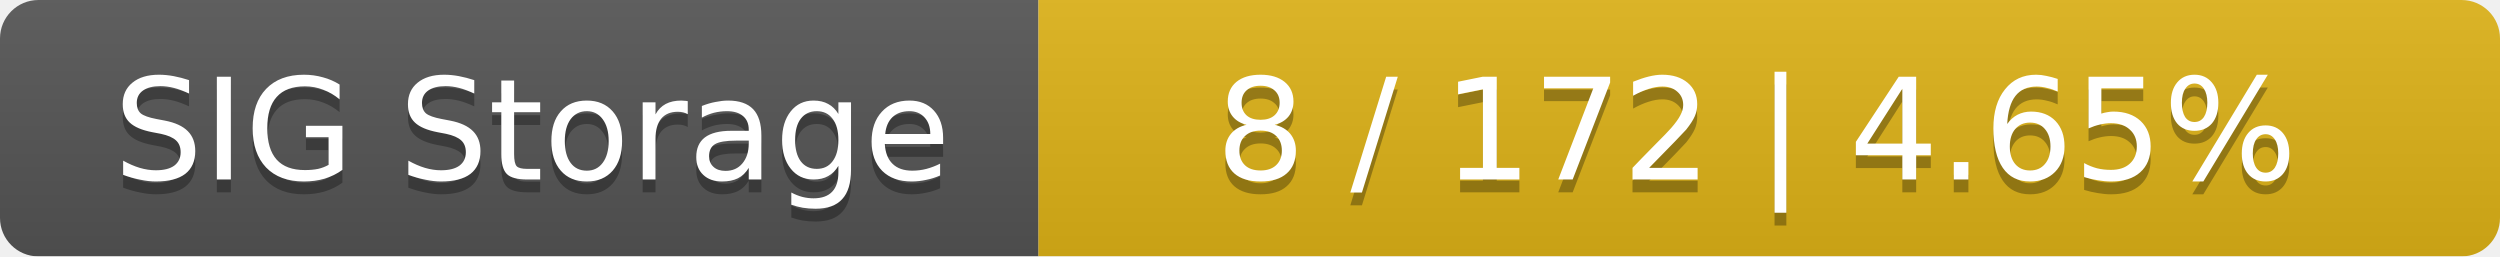
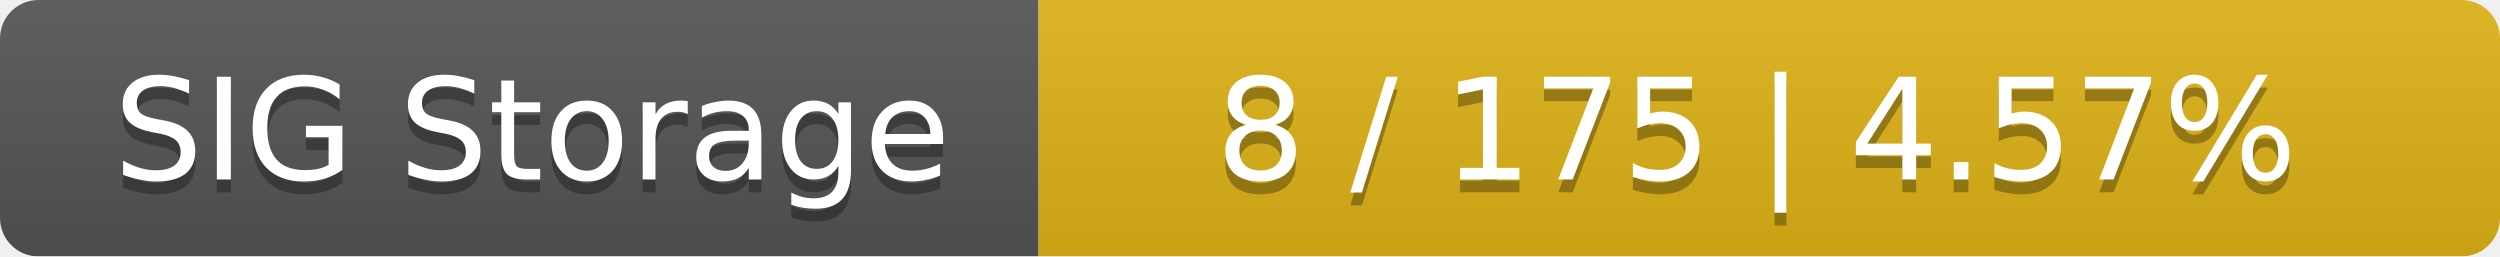
<svg xmlns="http://www.w3.org/2000/svg" width="195" height="20">
  <linearGradient id="smooth" x2="0" y2="100%">
    <stop offset="0" stop-color="#bbb" stop-opacity=".1" />
    <stop offset="1" stop-opacity=".1" />
  </linearGradient>
  <mask id="round">
    <rect width="195" height="20" rx="3" fill="#fff" />
  </mask>
  <g mask="url(#round)">
    <rect width="81" height="20" fill="#555" />
    <rect x="81" width="114" height="20" fill="#dfb317" />
    <rect width="195" height="20" fill="url(#smooth)" />
  </g>
  <g fill="#fff" text-anchor="middle" font-family="DejaVu Sans,Verdana,Geneva,sans-serif" font-size="11">
    <text x="41.5" y="15" fill="#010101" fill-opacity=".3">SIG Storage</text>
    <text x="41.5" y="14">SIG Storage</text>
-     <text x="137" y="15" fill="#010101" fill-opacity=".3">8 / 172    |    4.65%</text>
-     <text x="137" y="14">8 / 172    |    4.65%</text>
+     <text x="137" y="15" fill="#010101" fill-opacity=".3">8 / 175    |    4.57%</text>
+     <text x="137" y="14">8 / 175    |    4.57%</text>
  </g>
</svg>
